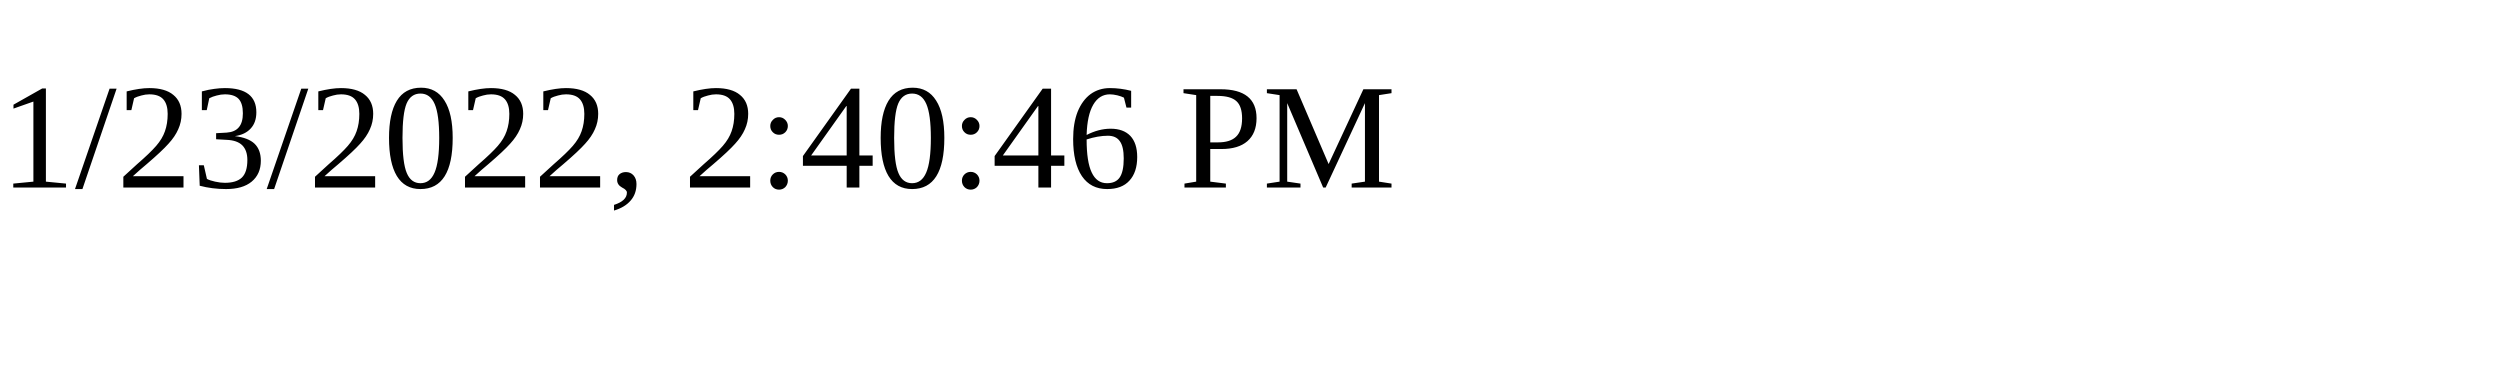
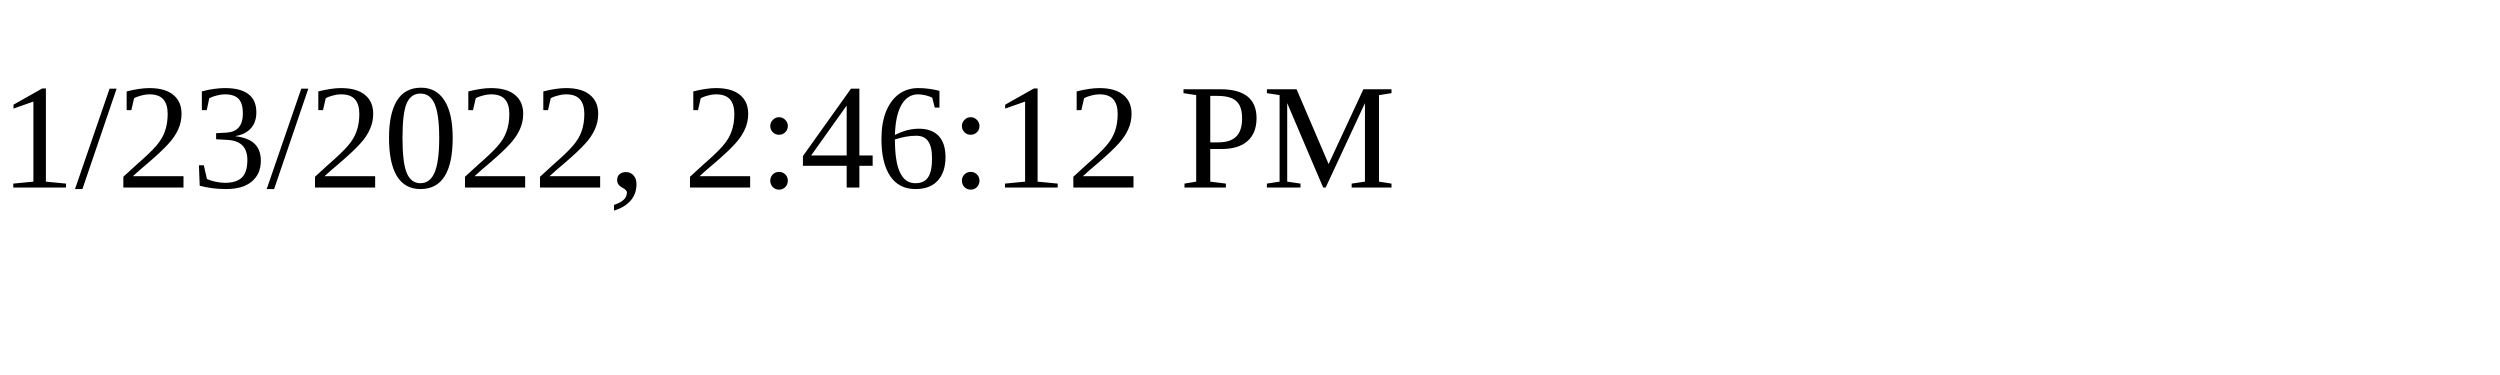
<svg xmlns="http://www.w3.org/2000/svg" height="30" width="200">
-   <text x="0" y="15">1/23/2022, 2:40:46 PM</text>
+   <text x="0" y="15">1/23/2022, 2:46:12 PM</text>
</svg>
